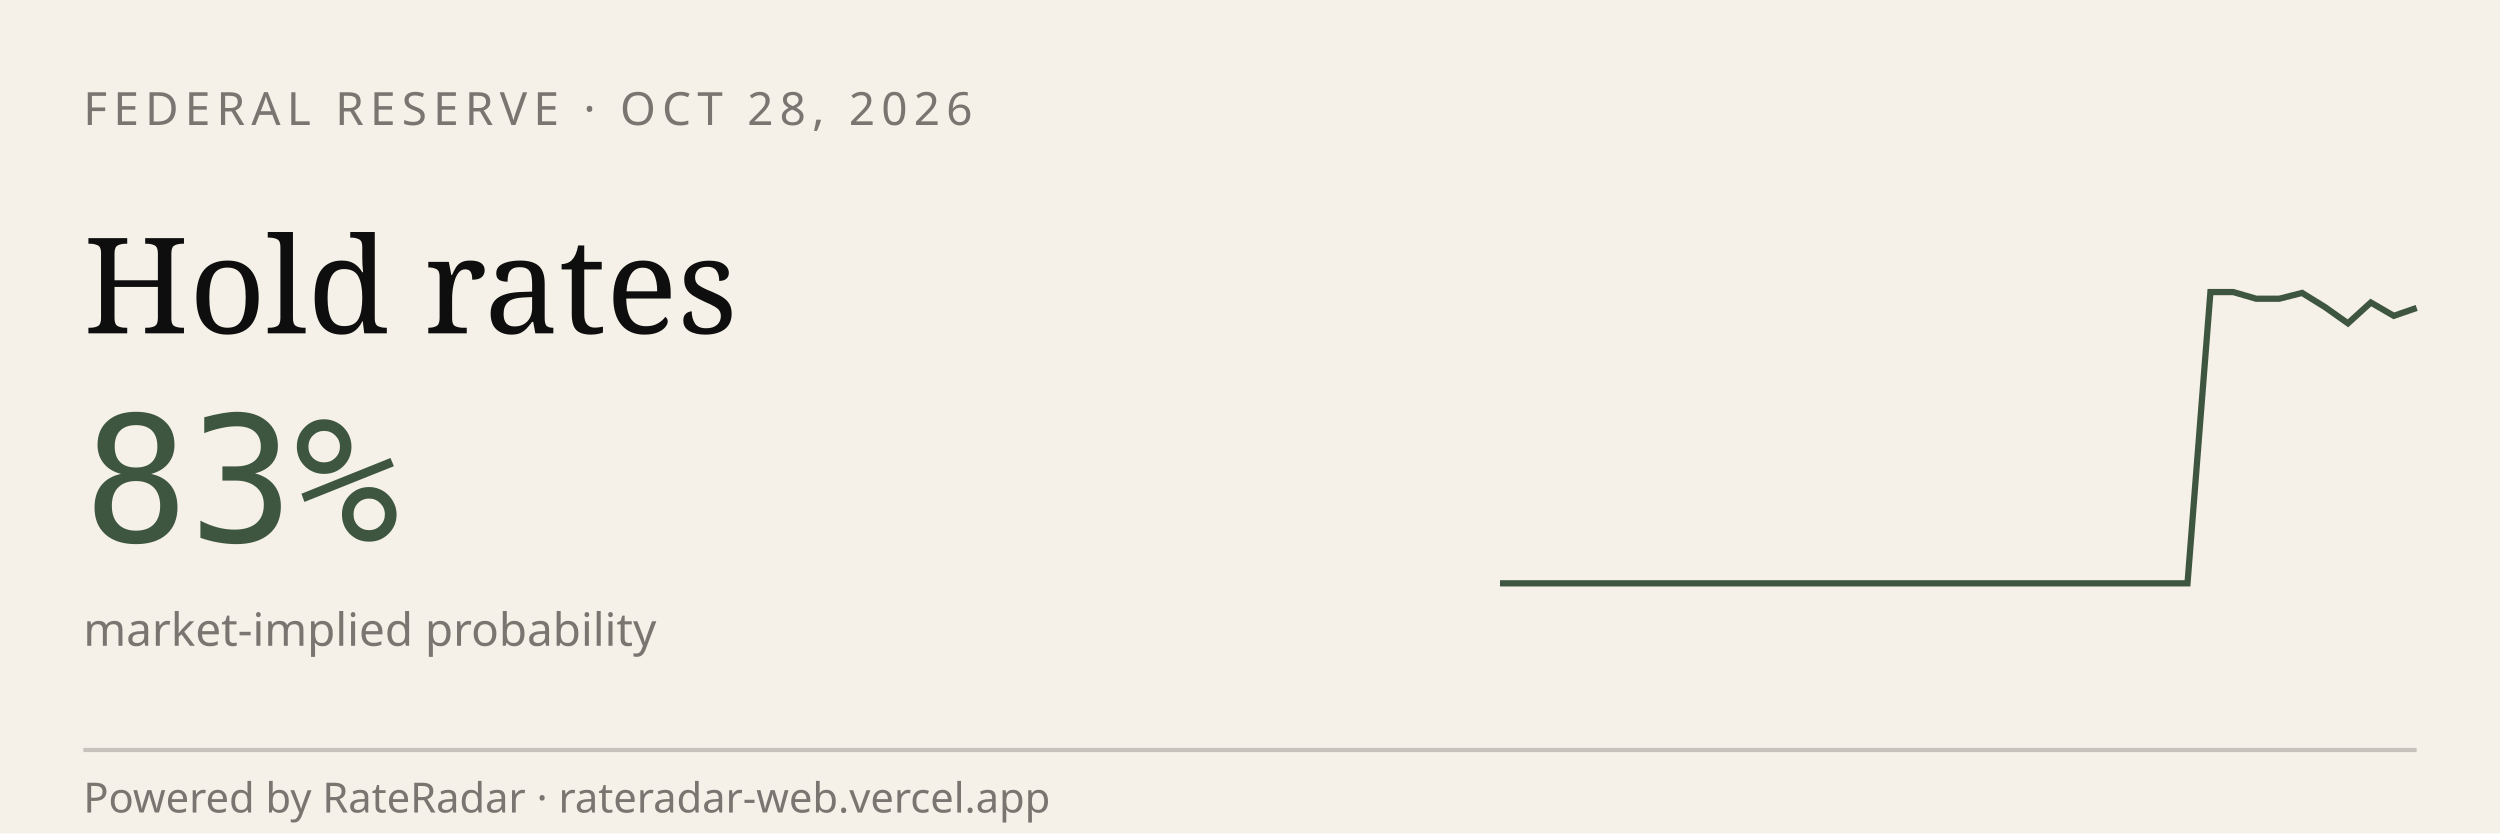
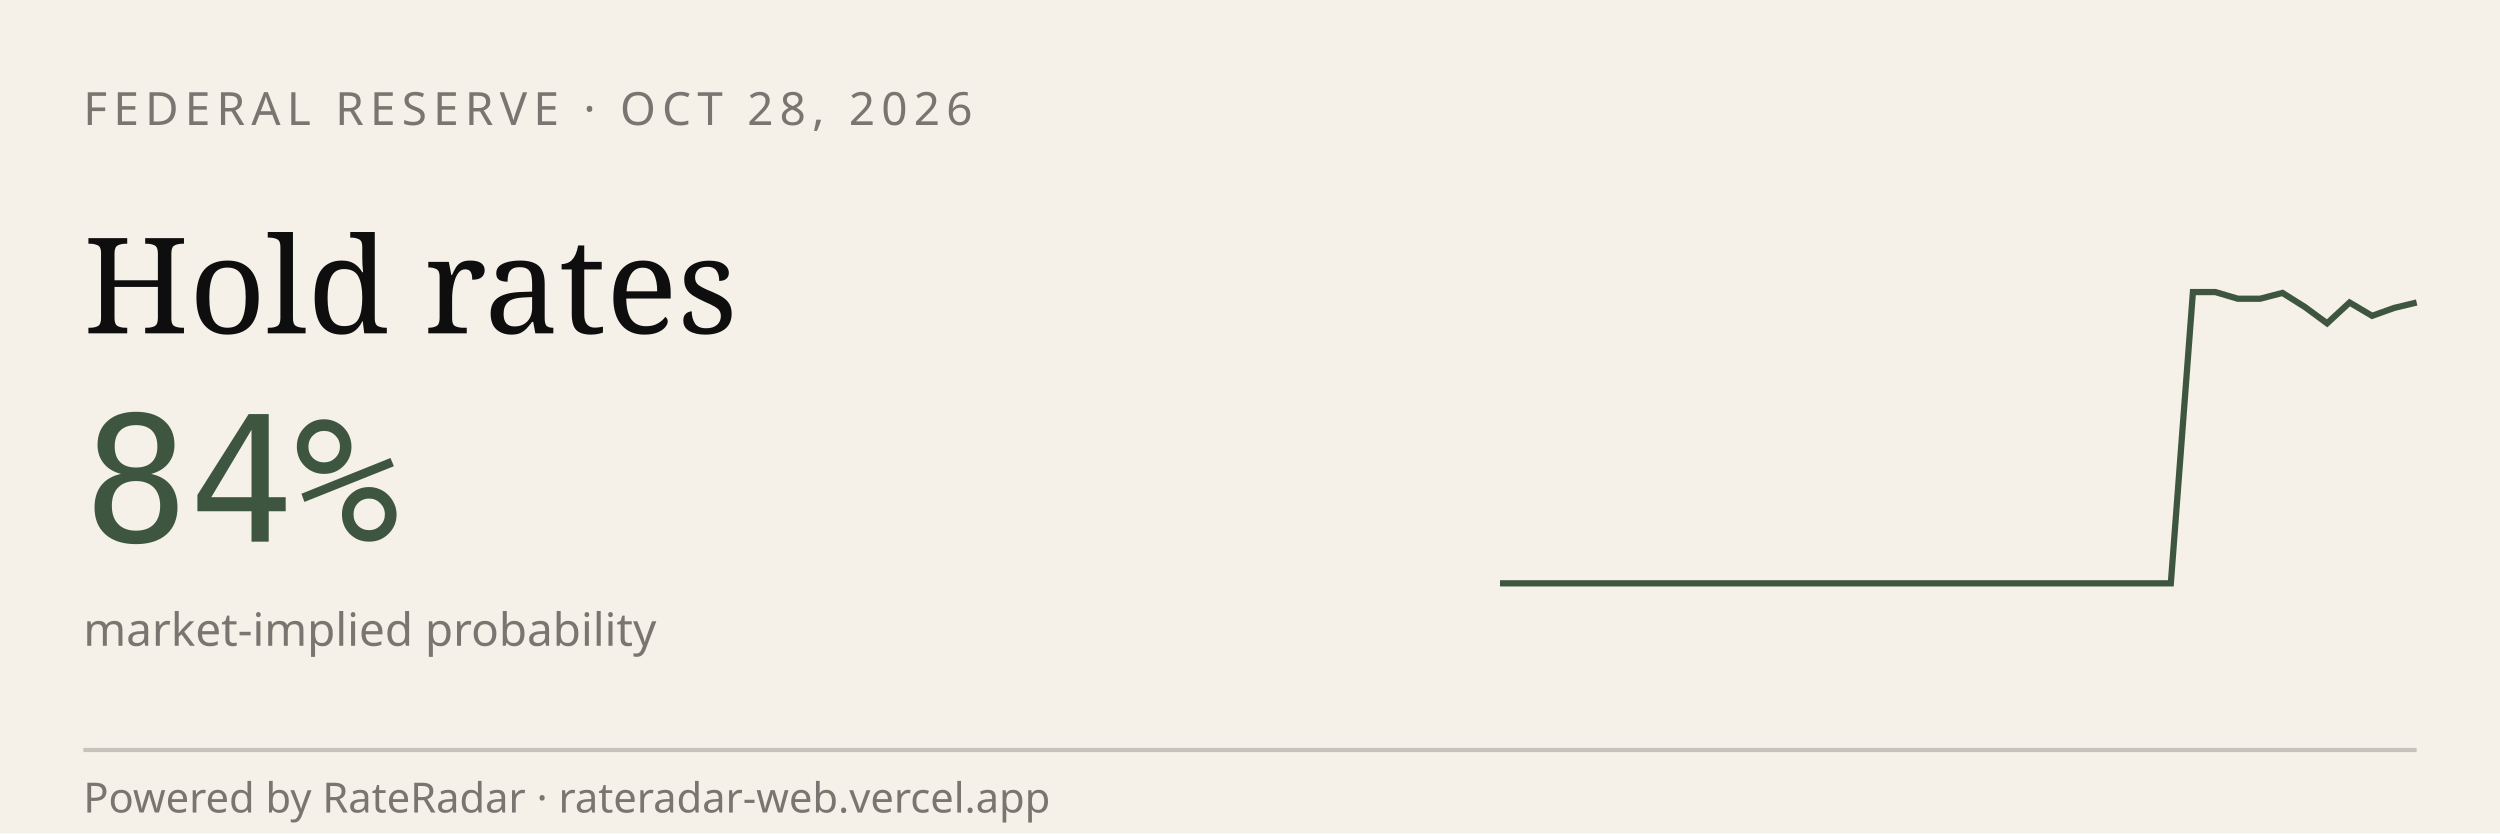
<svg xmlns="http://www.w3.org/2000/svg" viewBox="0 0 600 200" width="600" height="200" role="img" aria-label="RateRadar live odds for FED 2026-10-28">
  <rect width="600" height="200" fill="#F5F1E8" />
  <text x="20" y="30" font-family="sans-serif" font-size="11" letter-spacing="1.5" fill="#7A7570">FEDERAL RESERVE · OCT 28, 2026</text>
  <text x="20" y="80" font-family="Georgia, serif" font-size="32" fill="#0E0E0E">Hold rates</text>
-   <text x="20" y="130" font-family="monospace" font-size="42" fill="#3E5640">83%</text>
+   <text x="20" y="130" font-family="monospace" font-size="42" fill="#3E5640">84%</text>
  <text x="20" y="155" font-family="sans-serif" font-size="11" fill="#7A7570">market-implied probability</text>
-   <path d="M 360.0,140.0 L 365.5,140.0 L 371.0,140.0 L 376.5,140.0 L 382.0,140.0 L 387.5,140.0 L 393.0,140.0 L 398.5,140.0 L 404.0,140.0 L 409.5,140.0 L 415.0,140.0 L 420.5,140.0 L 426.0,140.0 L 431.5,140.0 L 437.0,140.0 L 442.5,140.0 L 448.0,140.0 L 453.5,140.0 L 459.0,140.0 L 464.5,140.0 L 470.0,140.0 L 475.5,140.0 L 481.0,140.0 L 486.5,140.0 L 492.0,140.0 L 497.5,140.0 L 503.0,140.0 L 508.5,140.0 L 514.0,140.0 L 519.5,140.0 L 525.0,140.0 L 530.5,70.1 L 536.0,70.1 L 541.5,71.7 L 547.0,71.7 L 552.5,70.3 L 558.0,73.7 L 563.5,77.6 L 569.0,72.6 L 574.5,75.8 L 580.0,73.9" stroke="#3E5640" stroke-width="1.5" fill="none" />
+   <path d="M 360.0,140.0 L 365.4,140.0 L 370.7,140.0 L 376.1,140.0 L 381.5,140.0 L 386.8,140.0 L 392.2,140.0 L 397.6,140.0 L 402.9,140.0 L 408.3,140.0 L 413.7,140.0 L 419.0,140.0 L 424.4,140.0 L 429.8,140.0 L 435.1,140.0 L 440.5,140.0 L 445.9,140.0 L 451.2,140.0 L 456.6,140.0 L 462.0,140.0 L 467.3,140.0 L 472.7,140.0 L 478.0,140.0 L 483.4,140.0 L 488.8,140.0 L 494.1,140.0 L 499.5,140.0 L 504.9,140.0 L 510.2,140.0 L 515.6,140.0 L 521.0,140.0 L 526.3,70.1 L 531.7,70.1 L 537.1,71.7 L 542.4,71.7 L 547.8,70.3 L 553.2,73.7 L 558.5,77.6 L 563.9,72.6 L 569.3,75.8 L 574.6,73.9 L 580.0,72.6" stroke="#3E5640" stroke-width="1.5" fill="none" />
  <line x1="20" y1="180" x2="580" y2="180" stroke="#0E0E0E33" />
  <text x="20" y="195" font-family="sans-serif" font-size="10" fill="#7A7570">Powered by RateRadar · rateradar-web.vercel.app</text>
</svg>
